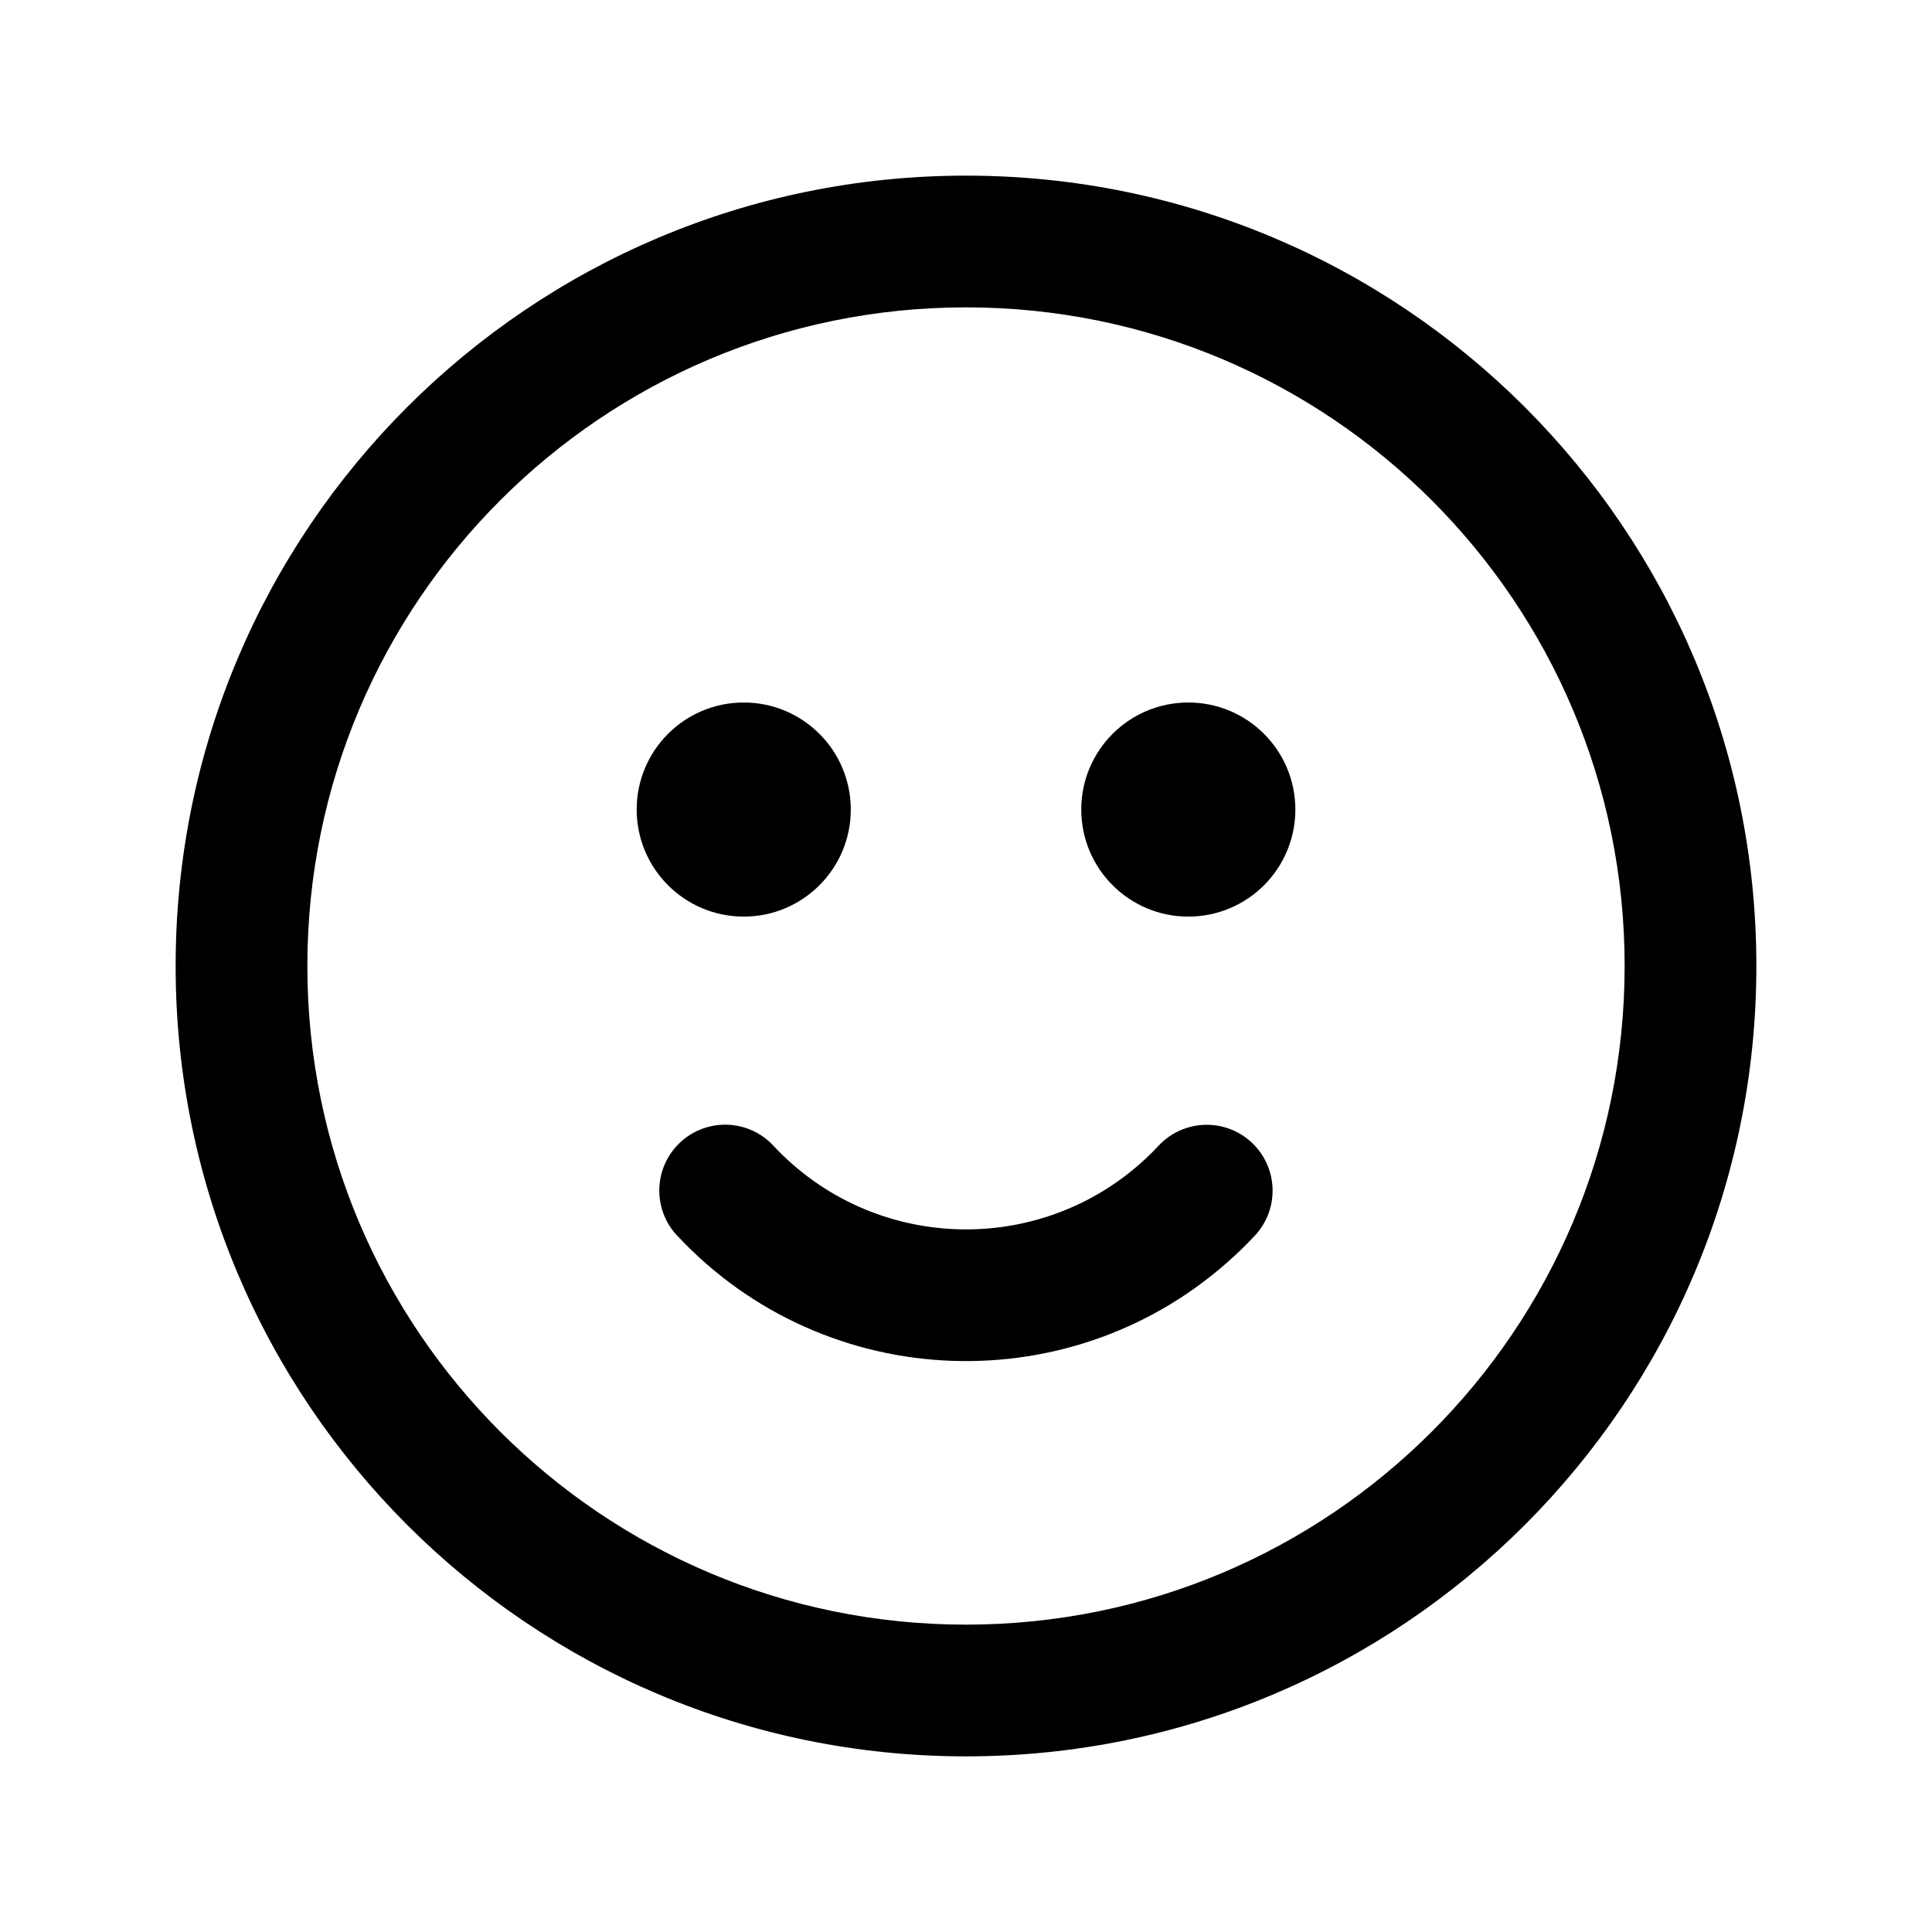
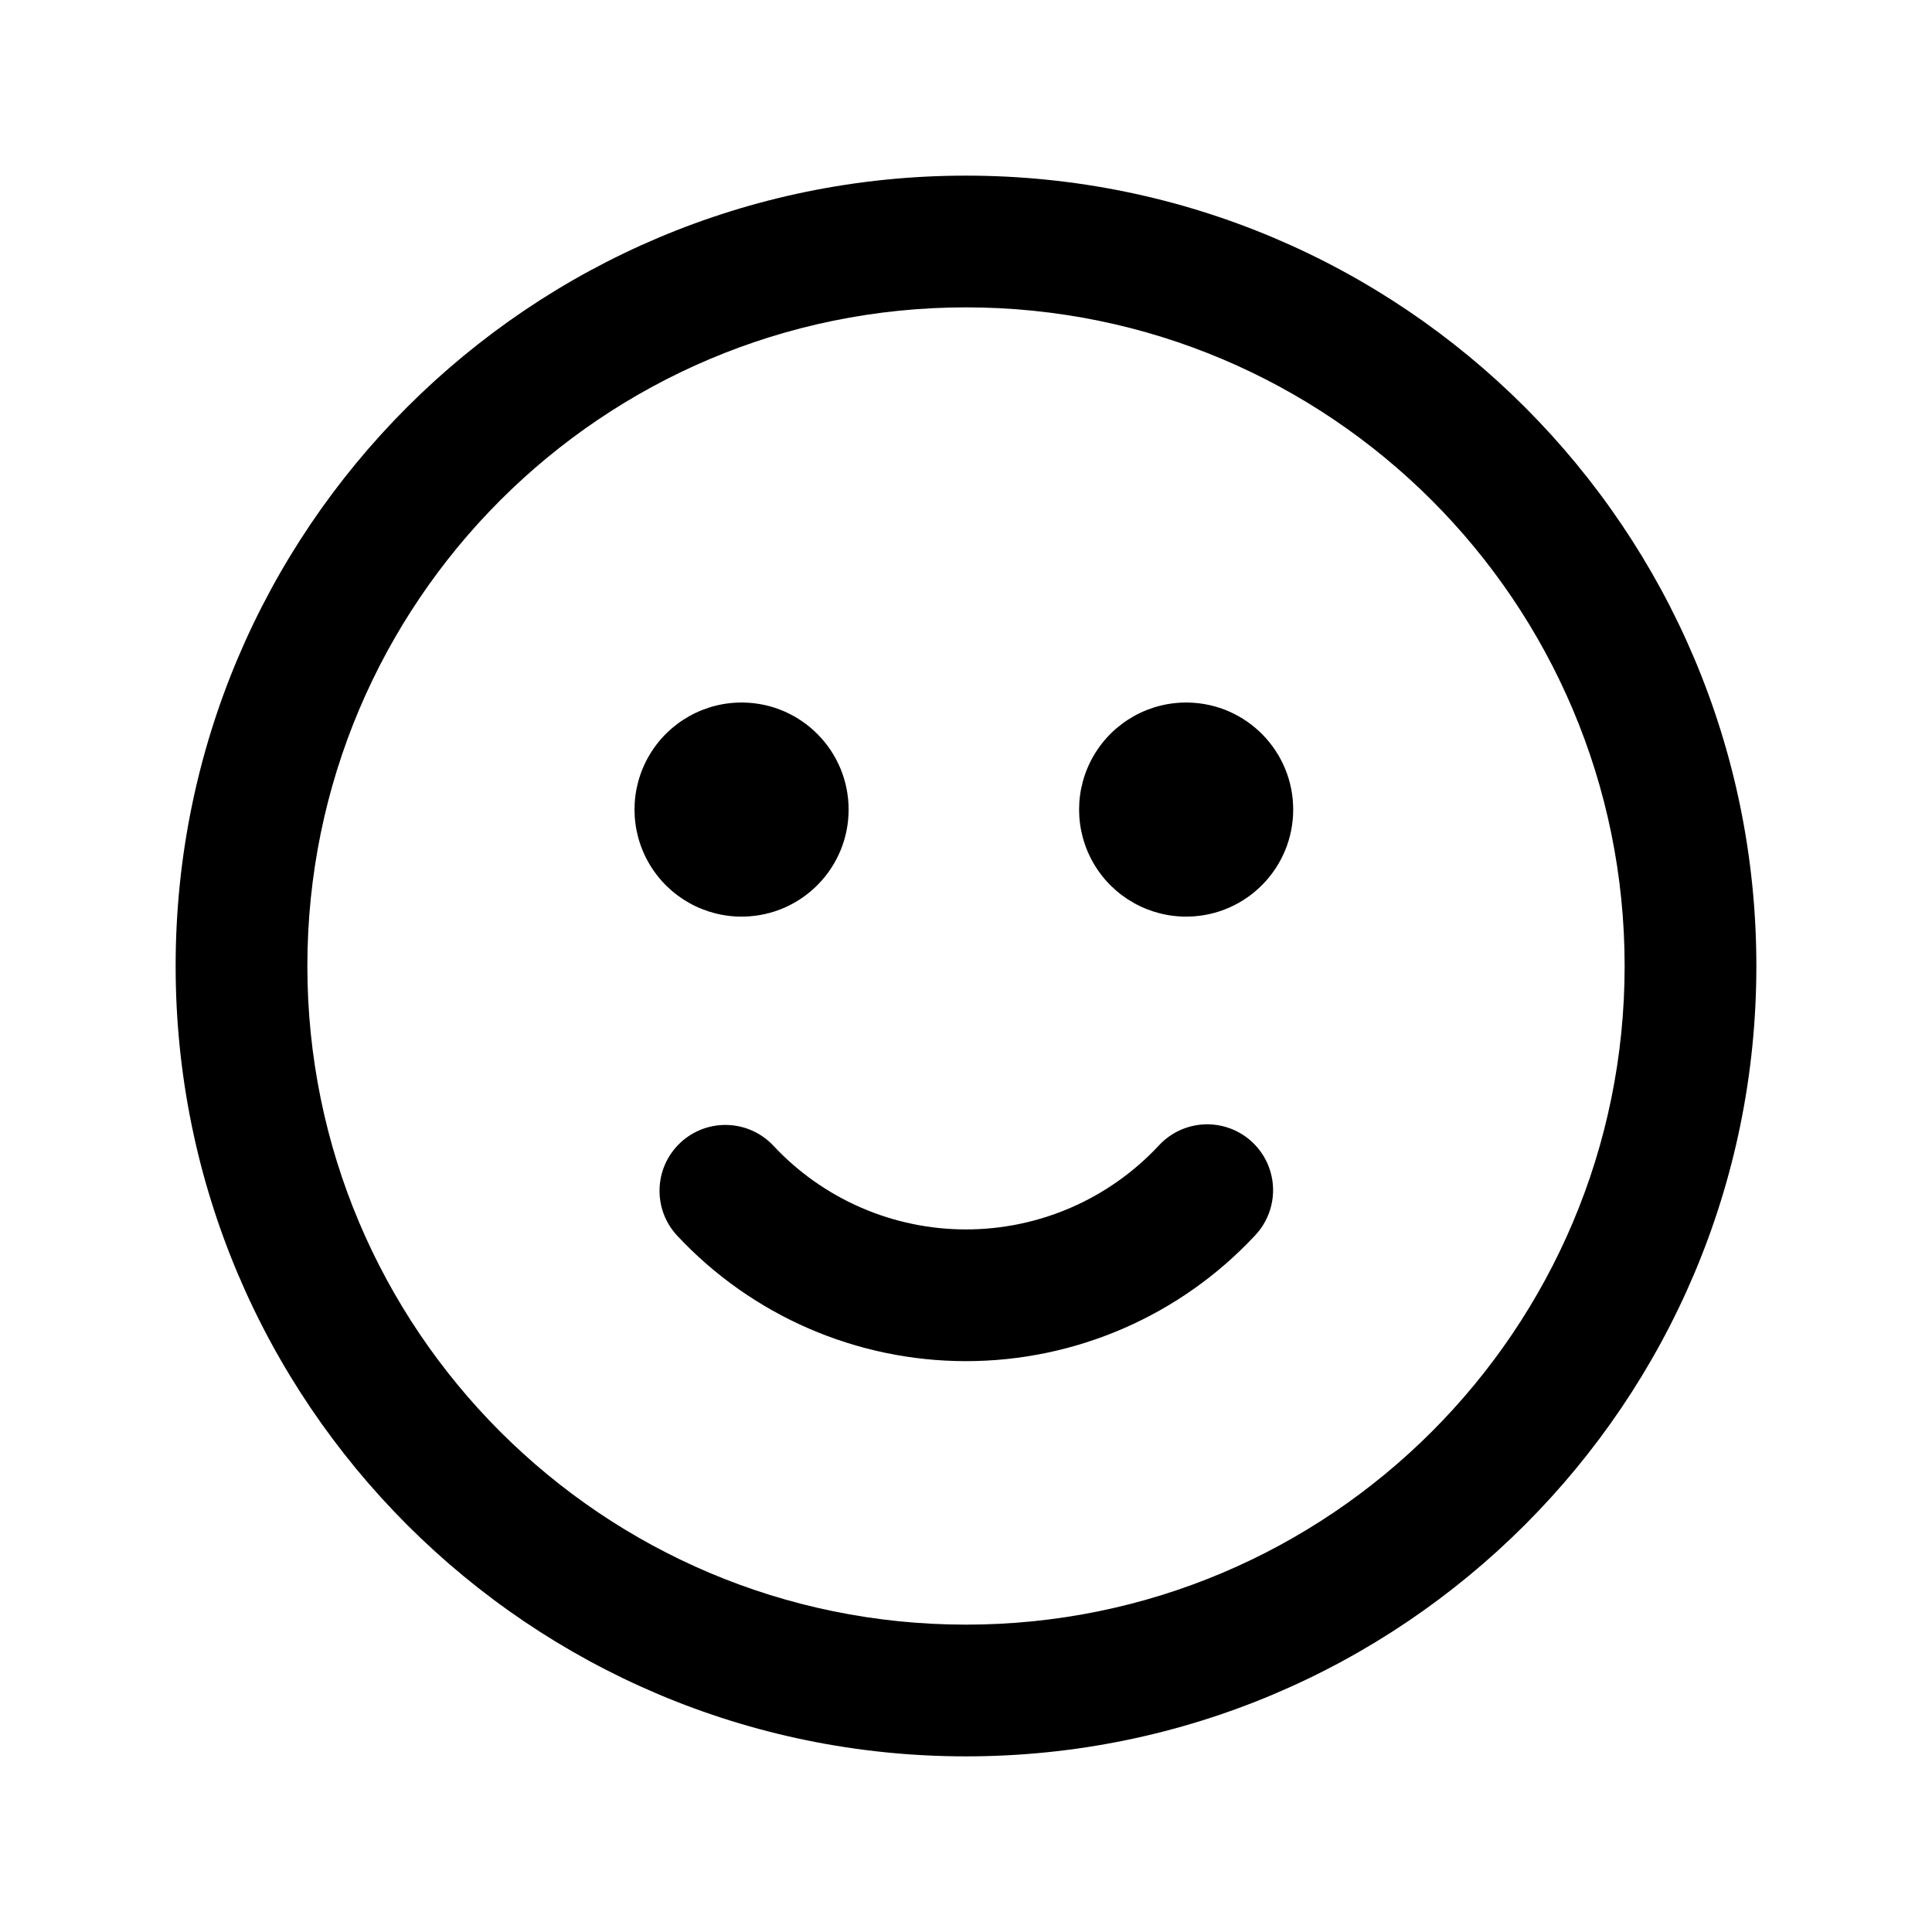
- <svg xmlns="http://www.w3.org/2000/svg" height="44" viewBox="0 0 44 44" width="44">
-   <g fill="none" fill-rule="evenodd" transform="">
-     <path d="m0 0h44v44h-44z" />
-     <path d="m22 40c-9.941 0-18-8.059-18-18s8.059-18 18-18 18 8.059 18 18-8.059 18-18 18zm0-3c8.284 0 15-6.716 15-15s-6.716-15-15-15-15 6.716-15 15 6.716 15 15 15zm-6.582-8.863c-.565-.606-.532-1.555.074-2.12.606-.565 1.555-.532 2.12.074 2.26 2.423 6.057 2.556 8.48.296.102-.095.201-.194.295-.295.566-.605 1.515-.637 2.12-.071s.637 1.515.071 2.12c-.141.151-.288.298-.44.439-3.635 3.39-9.33 3.191-12.72-.444zm11.645-7.262c-1.346 0-2.438-1.091-2.438-2.438s1.091-2.438 2.438-2.438 2.438 1.091 2.438 2.438-1.091 2.438-2.438 2.438zm-10.125 0c-1.346 0-2.438-1.091-2.438-2.438s1.091-2.438 2.438-2.438 2.438 1.091 2.438 2.438-1.091 2.438-2.438 2.438z" fill="currentColor" fill-rule="nonzero" />
-   </g>
+ <svg xmlns="http://www.w3.org/2000/svg" width="44" height="44" viewBox="0 0 44 44" fill="currentColor">
+   <path d="M22 40c-9.941 0-18-8.059-18-18S12.059 4 22 4s18 8.059 18 18-8.059 18-18 18m0-3c8.284 0 15-6.716 15-15S30.284 7 22 7 7 13.716 7 22s6.716 15 15 15m-6.582-8.863a1.5 1.5 0 0 1 2.194-2.046 6 6 0 0 0 8.775.002 1.5 1.5 0 1 1 2.191 2.049 9 9 0 0 1-13.16-.005m11.645-7.262a2.438 2.438 0 1 1 0-4.875 2.438 2.438 0 0 1 0 4.875m-10.125 0a2.438 2.438 0 1 1 0-4.875 2.438 2.438 0 0 1 0 4.875" />
</svg>
